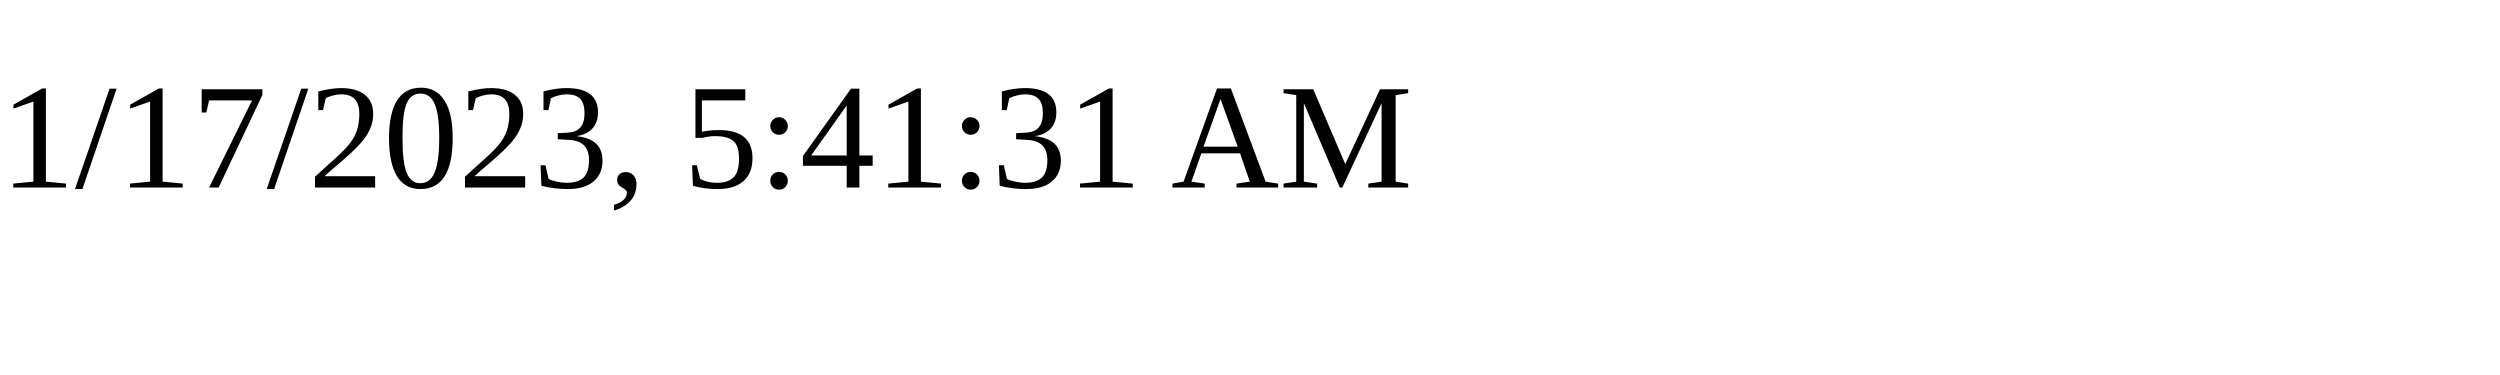
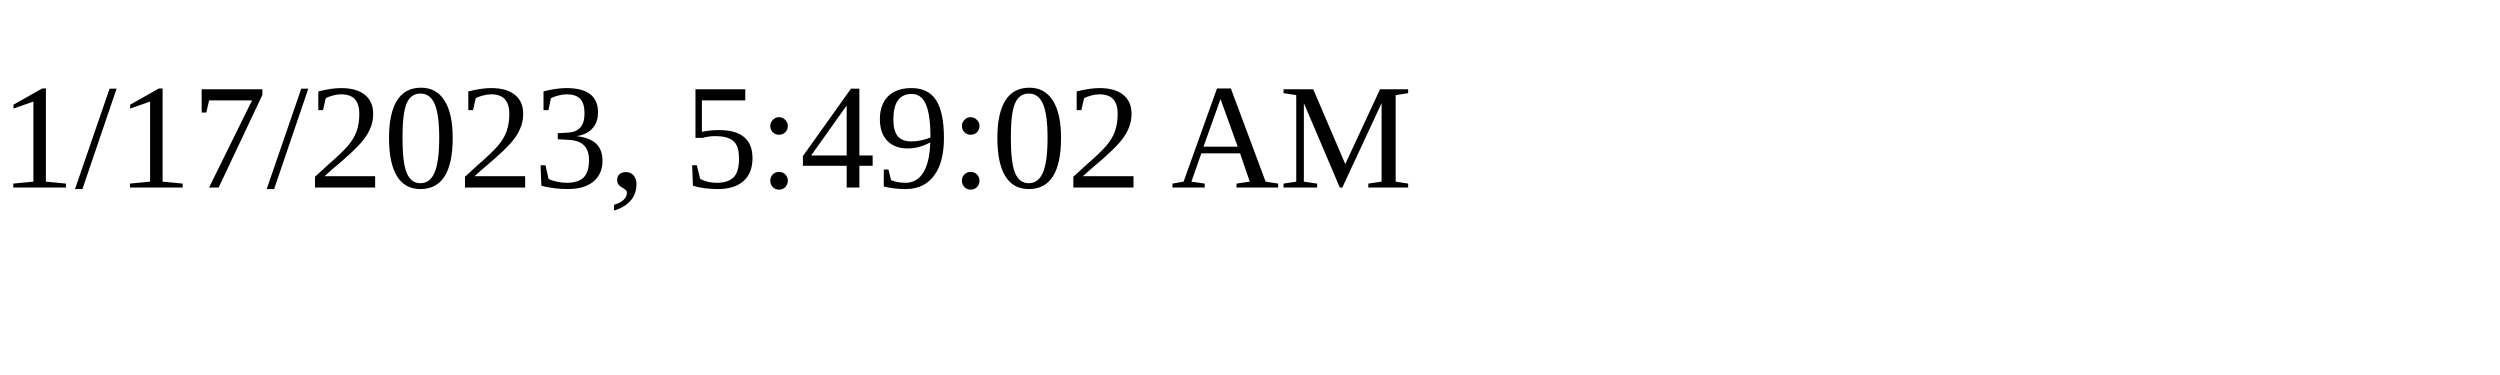
<svg xmlns="http://www.w3.org/2000/svg" height="30" width="200">
-   <text x="0" y="15">1/17/2023, 5:41:31 AM</text>
+   <text x="0" y="15">1/17/2023, 5:49:02 AM</text>
</svg>
